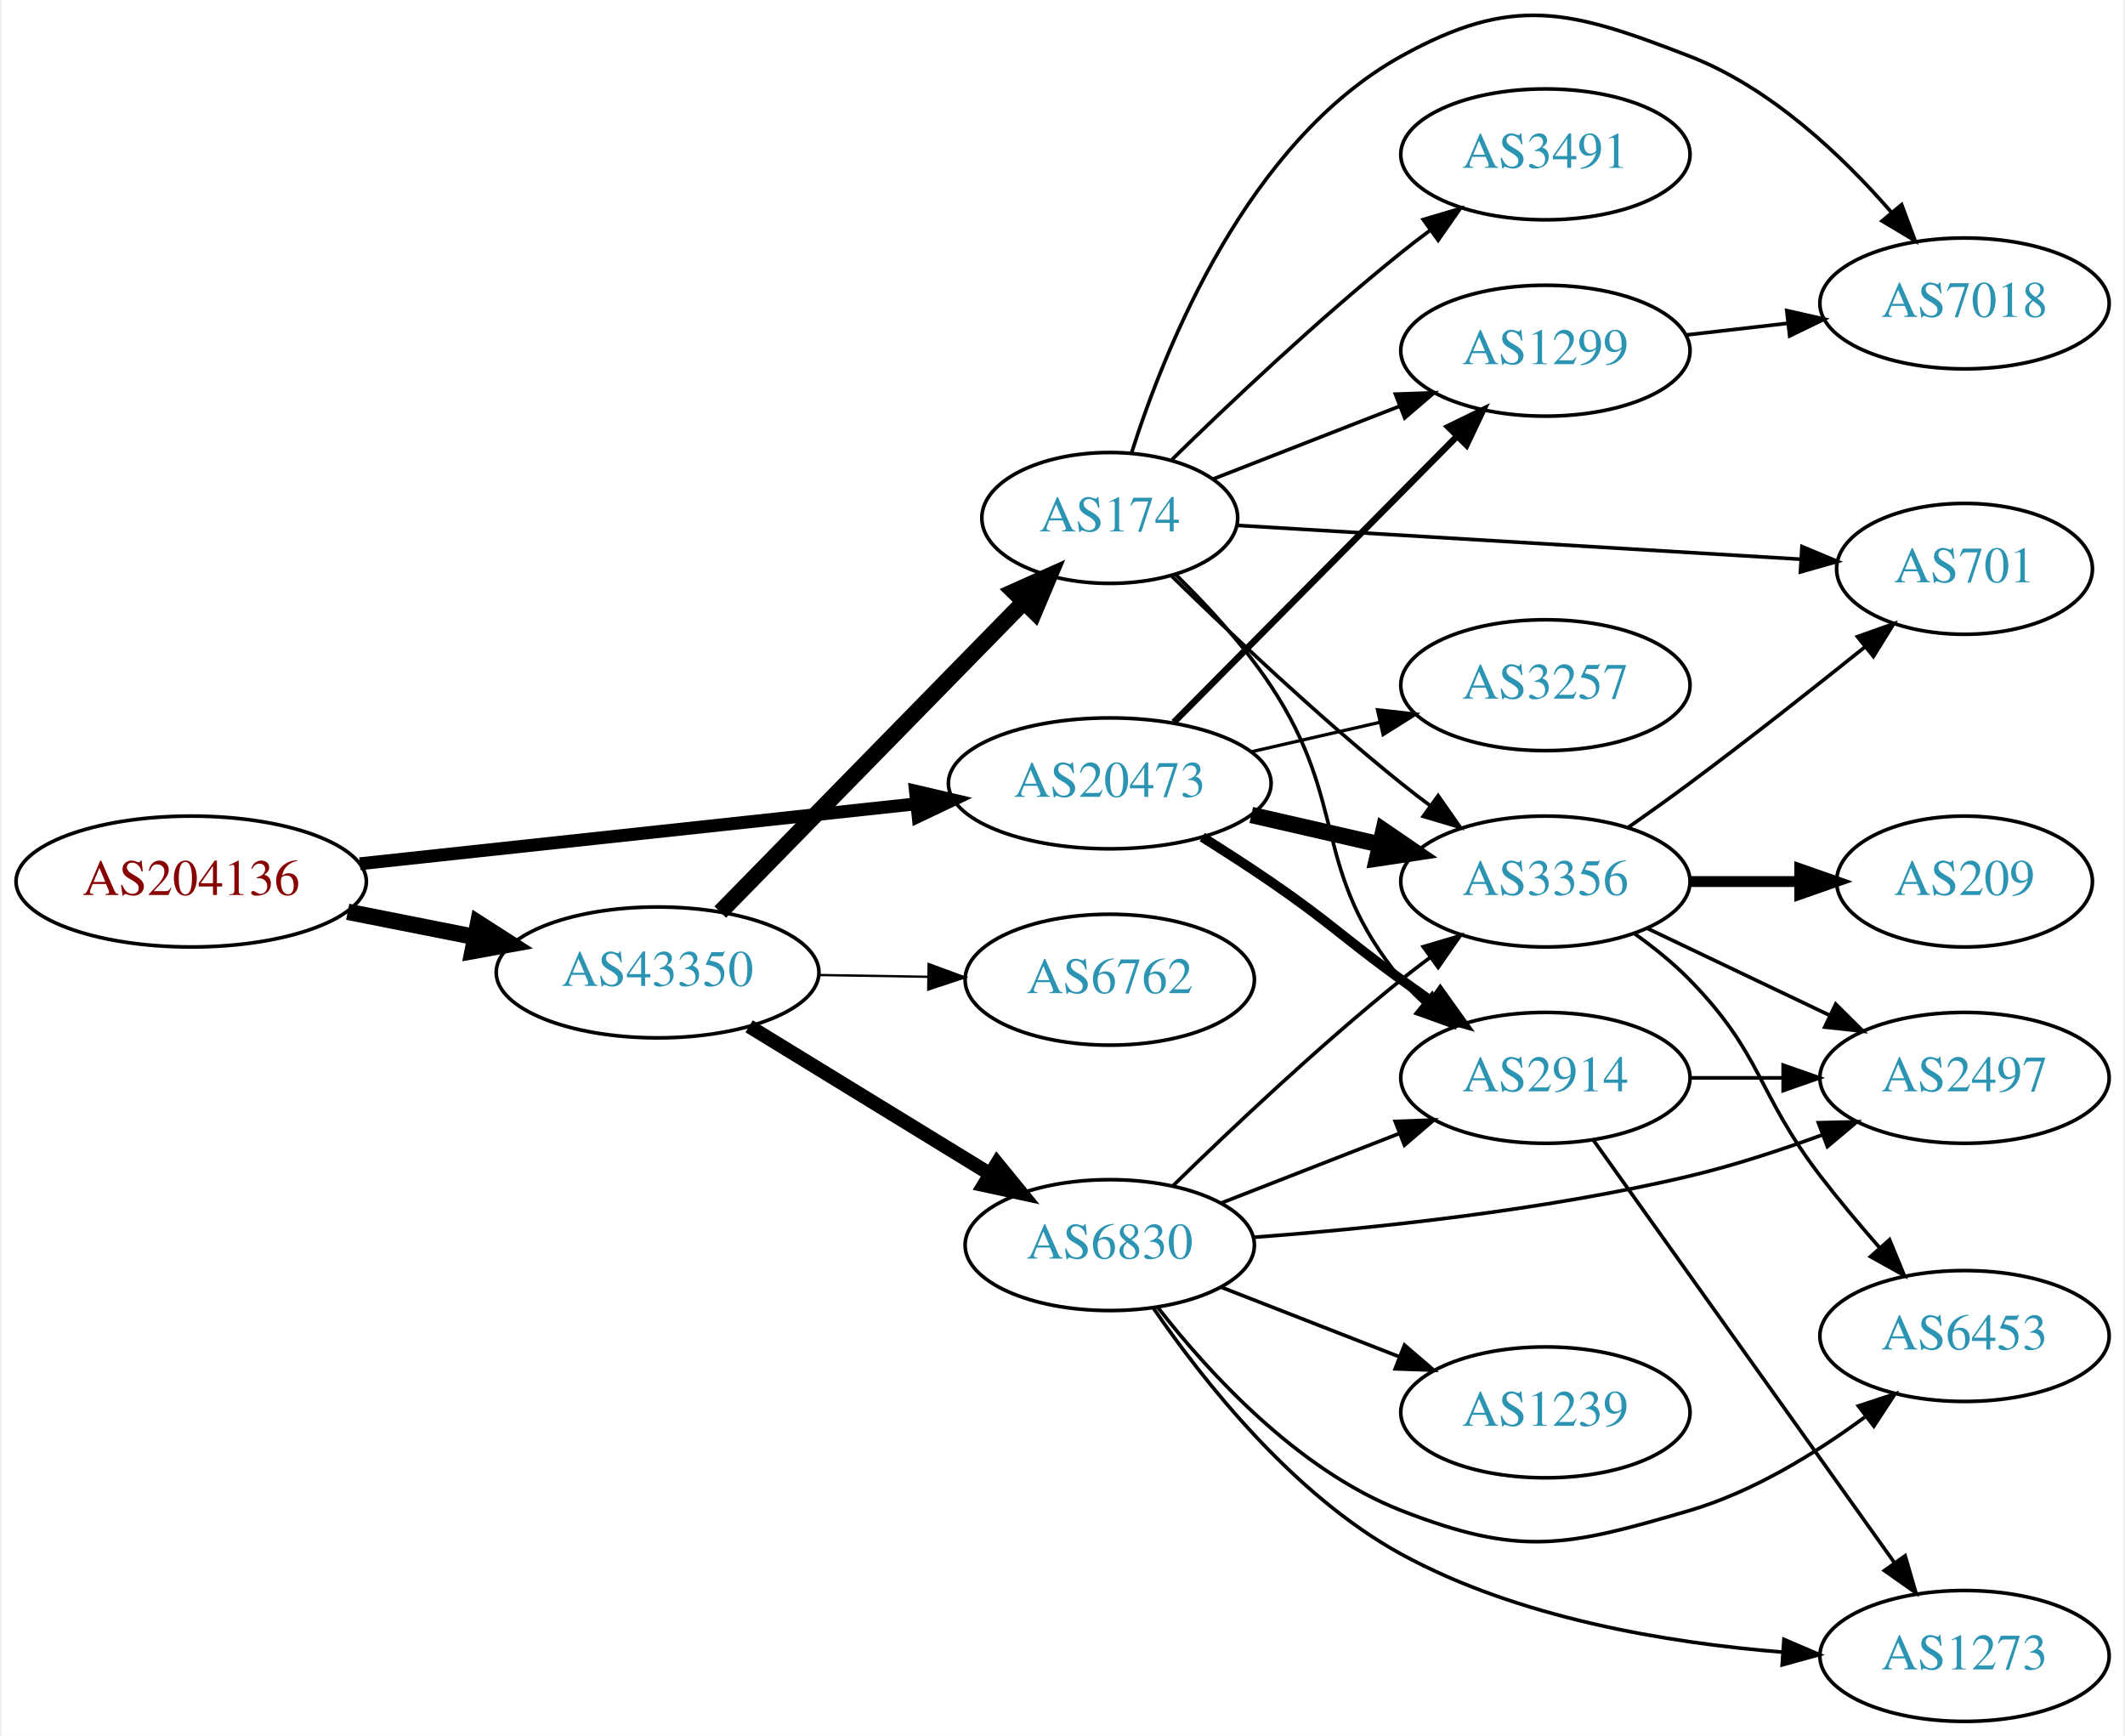
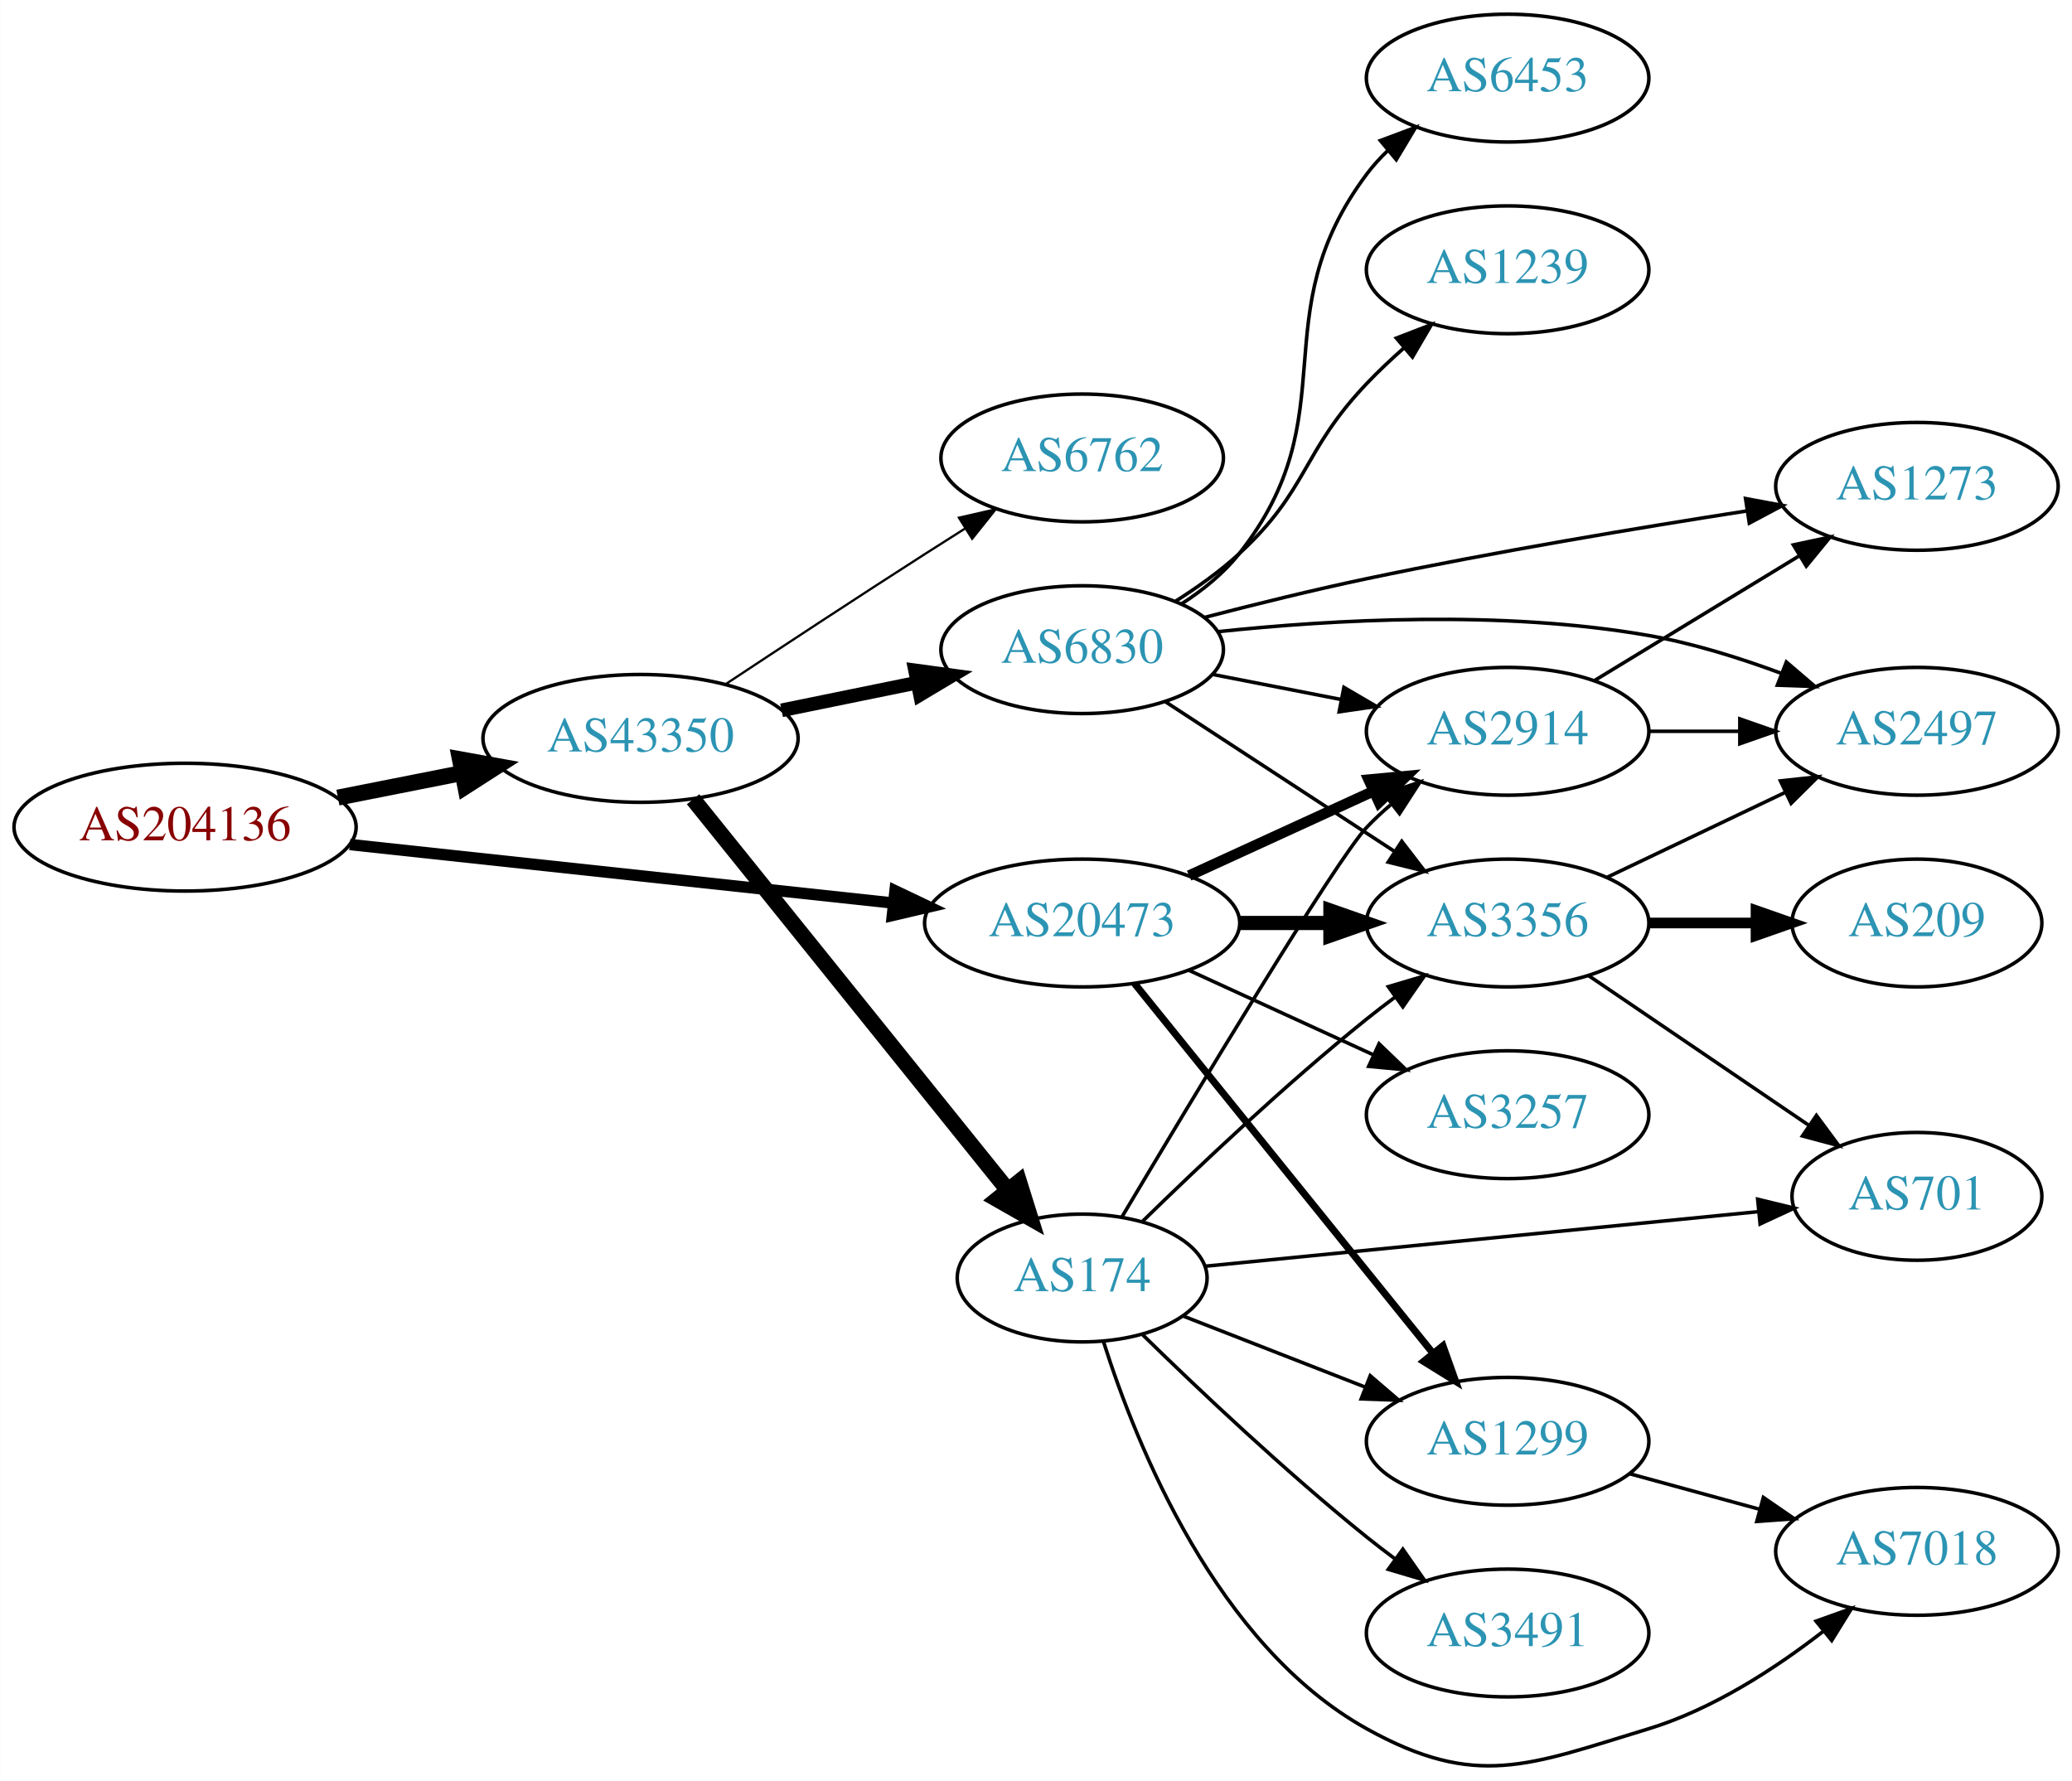
- <svg xmlns="http://www.w3.org/2000/svg" xmlns:xlink="http://www.w3.org/1999/xlink" width="584pt" height="477pt" viewBox="0.00 0.00 583.56 477.46">
-   <g id="graph0" class="graph" transform="scale(1 1) rotate(0) translate(4 473.458)">
-     <polygon fill="white" stroke="none" points="-4,4 -4,-473.458 579.562,-473.458 579.562,4 -4,4" />
+ <svg xmlns="http://www.w3.org/2000/svg" xmlns:xlink="http://www.w3.org/1999/xlink" width="584pt" height="502pt" viewBox="0.00 0.00 583.56 501.68">
+   <g id="graph0" class="graph" transform="scale(1 1) rotate(0) translate(4 497.684)">
+     <polygon fill="white" stroke="none" points="-4,4 -4,-497.684 579.562,-497.684 579.562,4 -4,4" />
    <g id="node1" class="node">
      <g id="a_node1">
        <a xlink:href="/asn/204136" xlink:title="AS204136 ~ SILENT-GHOST-AS [AT]">
-           <ellipse fill="#ffffff" stroke="black" cx="48.096" cy="-231" rx="48.192" ry="18" />
-           <text text-anchor="middle" x="48.096" y="-227.3" font-family="Times,serif" font-size="14.00" fill="#880000">AS204136</text>
+           <ellipse fill="#ffffff" stroke="black" cx="48.096" cy="-264.684" rx="48.192" ry="18" />
+           <text text-anchor="middle" x="48.096" y="-260.984" font-family="Times,serif" font-size="14.00" fill="#880000">AS204136</text>
        </a>
      </g>
    </g>
    <g id="node2" class="node">
      <g id="a_node2">
        <a xlink:href="/asn/20473" xlink:title="AS20473 ~ Choopa, LLC [US]">
-           <ellipse fill="#ffffff" stroke="black" cx="300.78" cy="-258" rx="44.393" ry="18" />
-           <text text-anchor="middle" x="300.78" y="-254.3" font-family="Times,serif" font-size="14.00" fill="#2c94b3">AS20473</text>
+           <ellipse fill="#ffffff" stroke="black" cx="300.78" cy="-237.684" rx="44.393" ry="18" />
+           <text text-anchor="middle" x="300.78" y="-233.984" font-family="Times,serif" font-size="14.00" fill="#2c94b3">AS20473</text>
        </a>
      </g>
    </g>
    <g id="edge1" class="edge">
-       <path fill="none" stroke="black" stroke-width="3.536" d="M94.493,-235.889C137.558,-240.528 202.233,-247.494 247.448,-252.364" />
-       <polygon fill="black" stroke="black" stroke-width="3.536" points="247.324,-255.87 257.641,-253.461 248.073,-248.911 247.324,-255.87" />
+       <path fill="none" stroke="black" stroke-width="3.214" d="M94.493,-259.794C137.558,-255.156 202.233,-248.19 247.448,-243.32" />
+       <polygon fill="black" stroke="black" stroke-width="3.214" points="248.073,-246.773 257.641,-242.222 247.324,-239.814 248.073,-246.773" />
    </g>
    <g id="node3" class="node">
      <g id="a_node3">
        <a xlink:href="/asn/43350" xlink:title="AS43350 ~ NForce Entertainment B.V. [NL]">
-           <ellipse fill="#ffffff" stroke="black" cx="176.388" cy="-206" rx="44.393" ry="18" />
-           <text text-anchor="middle" x="176.388" y="-202.3" font-family="Times,serif" font-size="14.00" fill="#2c94b3">AS43350</text>
+           <ellipse fill="#ffffff" stroke="black" cx="176.388" cy="-289.684" rx="44.393" ry="18" />
+           <text text-anchor="middle" x="176.388" y="-285.984" font-family="Times,serif" font-size="14.00" fill="#2c94b3">AS43350</text>
        </a>
      </g>
    </g>
    <g id="edge2" class="edge">
-       <path fill="none" stroke="black" stroke-width="4.5" d="M91.149,-222.675C102.36,-220.456 114.572,-218.039 126.131,-215.75" />
-       <polygon fill="black" stroke="black" stroke-width="4.5" points="127.035,-219.586 136.08,-213.781 125.506,-211.861 127.035,-219.586" />
+       <path fill="none" stroke="black" stroke-width="4.5" d="M91.149,-273.009C102.36,-275.228 114.572,-277.645 126.131,-279.933" />
+       <polygon fill="black" stroke="black" stroke-width="4.5" points="125.506,-283.823 136.08,-281.903 127.035,-276.098 125.506,-283.823" />
    </g>
    <g id="node4" class="node">
      <g id="a_node4">
        <a xlink:href="/asn/1299" xlink:title="AS1299 ~ Telia Carrier [EU]">
-           <ellipse fill="#ffffff" stroke="black" cx="420.622" cy="-377" rx="39.794" ry="18" />
-           <text text-anchor="middle" x="420.622" y="-373.3" font-family="Times,serif" font-size="14.00" fill="#2c94b3">AS1299</text>
+           <ellipse fill="#ffffff" stroke="black" cx="420.622" cy="-91.684" rx="39.794" ry="18" />
+           <text text-anchor="middle" x="420.622" y="-87.984" font-family="Times,serif" font-size="14.00" fill="#2c94b3">AS1299</text>
        </a>
      </g>
    </g>
    <g id="edge3" class="edge">
-       <path fill="none" stroke="black" stroke-width="1.8" d="M318.414,-274.797C338.706,-295.289 373.141,-330.062 396.131,-353.278" />
-       <polygon fill="black" stroke="black" stroke-width="1.8" points="393.928,-356.027 403.451,-360.67 398.902,-351.102 393.928,-356.027" />
+       <path fill="none" stroke="black" stroke-width="2" d="M315.528,-220.65C336.284,-194.935 375.729,-146.064 399.653,-116.424" />
+       <polygon fill="black" stroke="black" stroke-width="2" points="402.404,-118.589 405.961,-108.609 396.957,-114.192 402.404,-118.589" />
    </g>
    <g id="node5" class="node">
      <g id="a_node5">
-         <a xlink:href="/asn/3356" xlink:title="AS3356 ~ Level 3 Parent, LLC [US]">
-           <ellipse fill="#ffffff" stroke="black" cx="420.622" cy="-231" rx="39.794" ry="18" />
-           <text text-anchor="middle" x="420.622" y="-227.3" font-family="Times,serif" font-size="14.00" fill="#2c94b3">AS3356</text>
+         <a xlink:href="/asn/2914" xlink:title="AS2914 ~ NTT America, Inc. [US]">
+           <ellipse fill="#ffffff" stroke="black" cx="420.622" cy="-291.684" rx="39.794" ry="18" />
+           <text text-anchor="middle" x="420.622" y="-287.984" font-family="Times,serif" font-size="14.00" fill="#2c94b3">AS2914</text>
        </a>
      </g>
    </g>
    <g id="edge4" class="edge">
-       <path fill="none" stroke="black" stroke-width="4.5" d="M339.714,-249.308C350.955,-246.733 363.368,-243.889 374.991,-241.226" />
-       <polygon fill="black" stroke="black" stroke-width="4.5" points="376.085,-245.015 384.953,-238.943 374.326,-237.339 376.085,-245.015" />
+       <path fill="none" stroke="black" stroke-width="3" d="M330.909,-251.032C346.521,-258.186 365.918,-267.075 382.59,-274.714" />
+       <polygon fill="black" stroke="black" stroke-width="3" points="381.493,-278.062 392.042,-279.046 384.409,-271.698 381.493,-278.062" />
    </g>
    <g id="node6" class="node">
      <g id="a_node6">
-         <a xlink:href="/asn/2914" xlink:title="AS2914 ~ NTT America, Inc. [US]">
-           <ellipse fill="#ffffff" stroke="black" cx="420.622" cy="-177" rx="39.794" ry="18" />
-           <text text-anchor="middle" x="420.622" y="-173.3" font-family="Times,serif" font-size="14.00" fill="#2c94b3">AS2914</text>
+         <a xlink:href="/asn/3356" xlink:title="AS3356 ~ Level 3 Parent, LLC [US]">
+           <ellipse fill="#ffffff" stroke="black" cx="420.622" cy="-237.684" rx="39.794" ry="18" />
+           <text text-anchor="middle" x="420.622" y="-233.984" font-family="Times,serif" font-size="14.00" fill="#2c94b3">AS3356</text>
        </a>
      </g>
    </g>
    <g id="edge5" class="edge">
-       <path fill="none" stroke="black" stroke-width="2.7" d="M326.23,-243.22C332.414,-239.345 338.995,-235.101 344.976,-231 361.47,-219.689 364.776,-215.729 380.976,-204 383.779,-201.971 386.71,-199.875 389.651,-197.79" />
-       <polygon fill="black" stroke="black" stroke-width="2.7" points="391.702,-200.627 397.865,-192.009 387.673,-194.903 391.702,-200.627" />
+       <path fill="none" stroke="black" stroke-width="4" d="M344.991,-237.684C353.303,-237.684 362.066,-237.684 370.548,-237.684" />
+       <polygon fill="black" stroke="black" stroke-width="4" points="370.707,-241.184 380.707,-237.684 370.707,-234.184 370.707,-241.184" />
    </g>
    <g id="node7" class="node">
      <g id="a_node7">
        <a xlink:href="/asn/3257" xlink:title="AS3257 ~ GTT [DE]">
-           <ellipse fill="#ffffff" stroke="black" cx="420.622" cy="-285" rx="39.794" ry="18" />
-           <text text-anchor="middle" x="420.622" y="-281.3" font-family="Times,serif" font-size="14.00" fill="#2c94b3">AS3257</text>
+           <ellipse fill="#ffffff" stroke="black" cx="420.622" cy="-183.684" rx="39.794" ry="18" />
+           <text text-anchor="middle" x="420.622" y="-179.984" font-family="Times,serif" font-size="14.00" fill="#2c94b3">AS3257</text>
        </a>
      </g>
    </g>
    <g id="edge6" class="edge">
-       <path fill="none" stroke="black" stroke-width="0.9" d="M339.714,-266.692C350.955,-269.267 363.368,-272.111 374.991,-274.774" />
-       <polygon fill="black" stroke="black" stroke-width="0.9" points="374.424,-278.235 384.953,-277.057 375.987,-271.412 374.424,-278.235" />
+       <path fill="none" stroke="black" d="M330.909,-224.336C346.521,-217.182 365.918,-208.293 382.59,-200.653" />
+       <polygon fill="black" stroke="black" points="384.409,-203.67 392.042,-196.322 381.493,-197.306 384.409,-203.67" />
+     </g>
+     <g id="node13" class="node">
+       <g id="a_node13">
+         <a xlink:href="/asn/174" xlink:title="AS174 ~ Cogent Communications [US]">
+           <ellipse fill="#ffffff" stroke="black" cx="300.78" cy="-137.684" rx="35.194" ry="18" />
+           <text text-anchor="middle" x="300.78" y="-133.984" font-family="Times,serif" font-size="14.00" fill="#2c94b3">AS174</text>
+         </a>
+       </g>
+     </g>
+     <g id="edge13" class="edge">
+       <path fill="none" stroke="black" stroke-width="4.5" d="M191.19,-272.543C212.79,-245.717 254.689,-193.682 279.654,-162.679" />
+       <polygon fill="black" stroke="black" stroke-width="4.5" points="283.01,-164.789 286.215,-154.53 276.876,-159.85 283.01,-164.789" />
    </g>
    <g id="node14" class="node">
      <g id="a_node14">
        <a xlink:href="/asn/6762" xlink:title="AS6762 ~ TELECOM ITALIA SPARKLE S.p.A. [IT]">
-           <ellipse fill="#ffffff" stroke="black" cx="300.78" cy="-204" rx="39.794" ry="18" />
-           <text text-anchor="middle" x="300.78" y="-200.3" font-family="Times,serif" font-size="14.00" fill="#2c94b3">AS6762</text>
+           <ellipse fill="#ffffff" stroke="black" cx="300.78" cy="-368.684" rx="39.794" ry="18" />
+           <text text-anchor="middle" x="300.78" y="-364.984" font-family="Times,serif" font-size="14.00" fill="#2c94b3">AS6762</text>
        </a>
      </g>
    </g>
    <g id="edge14" class="edge">
-       <path fill="none" stroke="black" stroke-width="0.643" d="M220.883,-205.289C230.572,-205.131 240.909,-204.962 250.802,-204.8" />
-       <polygon fill="black" stroke="black" stroke-width="0.643" points="250.963,-208.298 260.904,-204.635 250.848,-201.299 250.963,-208.298" />
+       <path fill="none" stroke="black" stroke-width="0.643" d="M200.517,-305.066C216.263,-315.49 237.61,-329.527 256.584,-341.684 260.186,-343.992 263.969,-346.392 267.736,-348.766" />
+       <polygon fill="black" stroke="black" stroke-width="0.643" points="266.074,-351.855 276.405,-354.206 269.795,-345.926 266.074,-351.855" />
    </g>
    <g id="node15" class="node">
      <g id="a_node15">
        <a xlink:href="/asn/6830" xlink:title="AS6830 ~ LGI-UPC [AT]">
-           <ellipse fill="#ffffff" stroke="black" cx="300.78" cy="-131" rx="39.794" ry="18" />
-           <text text-anchor="middle" x="300.78" y="-127.3" font-family="Times,serif" font-size="14.00" fill="#2c94b3">AS6830</text>
+           <ellipse fill="#ffffff" stroke="black" cx="300.78" cy="-314.684" rx="39.794" ry="18" />
+           <text text-anchor="middle" x="300.78" y="-310.984" font-family="Times,serif" font-size="14.00" fill="#2c94b3">AS6830</text>
        </a>
      </g>
    </g>
    <g id="edge15" class="edge">
-       <path fill="none" stroke="black" stroke-width="3.857" d="M201.568,-191.182C220.502,-179.58 247.008,-163.338 267.713,-150.65" />
-       <polygon fill="black" stroke="black" stroke-width="3.857" points="269.782,-153.487 276.48,-145.278 266.124,-147.519 269.782,-153.487" />
+       <path fill="none" stroke="black" stroke-width="3.857" d="M216.113,-297.594C228.271,-300.077 241.802,-302.841 254.378,-305.41" />
+       <polygon fill="black" stroke="black" stroke-width="3.857" points="253.716,-308.847 264.214,-307.419 255.117,-301.989 253.716,-308.847" />
+     </g>
+     <g id="node10" class="node">
+       <g id="a_node10">
+         <a xlink:href="/asn/7018" xlink:title="AS7018 ~ AT&amp;T Services, Inc. [US]">
+           <ellipse fill="#ffffff" stroke="black" cx="535.915" cy="-60.684" rx="39.794" ry="18" />
+           <text text-anchor="middle" x="535.915" y="-56.984" font-family="Times,serif" font-size="14.00" fill="#2c94b3">AS7018</text>
+         </a>
+       </g>
+     </g>
+     <g id="edge9" class="edge">
+       <path fill="none" stroke="black" d="M455.001,-82.55C466.424,-79.425 479.374,-75.882 491.473,-72.571" />
+       <polygon fill="black" stroke="black" points="492.662,-75.874 501.383,-69.859 490.814,-69.123 492.662,-75.874" />
+     </g>
+     <g id="node8" class="node">
+       <g id="a_node8">
+         <a xlink:href="/asn/2497" xlink:title="AS2497 ~ Internet Initiative Japan Inc. [JP]">
+           <ellipse fill="#ffffff" stroke="black" cx="535.915" cy="-291.684" rx="39.794" ry="18" />
+           <text text-anchor="middle" x="535.915" y="-287.984" font-family="Times,serif" font-size="14.00" fill="#2c94b3">AS2497</text>
+         </a>
+       </g>
+     </g>
+     <g id="edge7" class="edge">
+       <path fill="none" stroke="black" d="M460.294,-291.684C468.497,-291.684 477.261,-291.684 485.794,-291.684" />
+       <polygon fill="black" stroke="black" points="486.033,-295.184 496.033,-291.684 486.033,-288.184 486.033,-295.184" />
+     </g>
+     <g id="node9" class="node">
+       <g id="a_node9">
+         <a xlink:href="/asn/1273" xlink:title="AS1273 ~ Vodafone Group PLC [EU]">
+           <ellipse fill="#ffffff" stroke="black" cx="535.915" cy="-360.684" rx="39.794" ry="18" />
+           <text text-anchor="middle" x="535.915" y="-356.984" font-family="Times,serif" font-size="14.00" fill="#2c94b3">AS1273</text>
+         </a>
+       </g>
+     </g>
+     <g id="edge8" class="edge">
+       <path fill="none" stroke="black" d="M445.097,-305.981C461.806,-316.158 484.462,-329.956 502.838,-341.148" />
+       <polygon fill="black" stroke="black" points="501.11,-344.193 511.471,-346.405 504.751,-338.214 501.11,-344.193" />
+     </g>
+     <g id="edge10" class="edge">
+       <path fill="none" stroke="black" d="M448.759,-250.618C463.753,-257.765 482.574,-266.736 498.797,-274.468" />
+       <polygon fill="black" stroke="black" points="497.467,-277.712 508,-278.855 500.479,-271.393 497.467,-277.712" />
+     </g>
+     <g id="node11" class="node">
+       <g id="a_node11">
+         <a xlink:href="/asn/209" xlink:title="AS209 ~ CenturyLink Communications, LLC [US]">
+           <ellipse fill="#ffffff" stroke="black" cx="535.915" cy="-237.684" rx="35.194" ry="18" />
+           <text text-anchor="middle" x="535.915" y="-233.984" font-family="Times,serif" font-size="14.00" fill="#2c94b3">AS209</text>
+         </a>
+       </g>
+     </g>
+     <g id="edge11" class="edge">
+       <path fill="none" stroke="black" stroke-width="3" d="M460.294,-237.684C470,-237.684 480.491,-237.684 490.453,-237.684" />
+       <polygon fill="black" stroke="black" stroke-width="3" points="490.59,-241.184 500.59,-237.684 490.59,-234.184 490.59,-241.184" />
+     </g>
+     <g id="node12" class="node">
+       <g id="a_node12">
+         <a xlink:href="/asn/701" xlink:title="AS701 ~ UUNET [US]">
+           <ellipse fill="#ffffff" stroke="black" cx="535.915" cy="-160.684" rx="35.194" ry="18" />
+           <text text-anchor="middle" x="535.915" y="-156.984" font-family="Times,serif" font-size="14.00" fill="#2c94b3">AS701</text>
+         </a>
+       </g>
+     </g>
+     <g id="edge12" class="edge">
+       <path fill="none" stroke="black" d="M443.466,-222.838C461.087,-210.862 486.042,-193.901 505.433,-180.722" />
+       <polygon fill="black" stroke="black" points="507.601,-183.48 513.904,-174.964 503.666,-177.691 507.601,-183.48" />
+     </g>
+     <g id="edge16" class="edge">
+       <path fill="none" stroke="black" d="M329.111,-127.015C344.344,-121.069 363.575,-113.562 380.389,-106.998" />
+       <polygon fill="black" stroke="black" points="381.919,-110.159 389.962,-103.262 379.374,-103.638 381.919,-110.159" />
+     </g>
+     <g id="edge19" class="edge">
+       <path fill="none" stroke="black" d="M311.939,-154.815C331.293,-187.323 372.3,-255.543 380.976,-264.684 383.036,-266.854 385.296,-268.956 387.656,-270.963" />
+       <polygon fill="black" stroke="black" points="385.884,-274.018 395.927,-277.392 390.18,-268.492 385.884,-274.018" />
+     </g>
+     <g id="edge18" class="edge">
+       <path fill="none" stroke="black" d="M317.886,-153.738C333.494,-168.998 358.097,-192.286 380.976,-210.684 383.527,-212.736 386.225,-214.805 388.96,-216.837" />
+       <polygon fill="black" stroke="black" points="387.017,-219.751 397.175,-222.764 391.113,-214.075 387.017,-219.751" />
+     </g>
+     <g id="edge17" class="edge">
+       <path fill="none" stroke="black" d="M306.826,-119.65C316.058,-90.551 338.715,-34.135 380.976,-10.684 411.791,6.416 426.551,-0.435 460.269,-10.684 478.313,-16.169 495.963,-27.625 509.567,-38.19" />
+       <polygon fill="black" stroke="black" points="507.505,-41.024 517.482,-44.591 511.907,-35.581 507.505,-41.024" />
+     </g>
+     <g id="edge21" class="edge">
+       <path fill="none" stroke="black" d="M335.68,-141.028C376.803,-145.085 446.209,-151.933 491.286,-156.38" />
+       <polygon fill="black" stroke="black" points="491.057,-159.874 501.353,-157.373 491.745,-152.908 491.057,-159.874" />
    </g>
    <g id="node16" class="node">
      <g id="a_node16">
-         <a xlink:href="/asn/174" xlink:title="AS174 ~ Cogent Communications [US]">
-           <ellipse fill="#ffffff" stroke="black" cx="300.78" cy="-331" rx="35.194" ry="18" />
-           <text text-anchor="middle" x="300.78" y="-327.3" font-family="Times,serif" font-size="14.00" fill="#2c94b3">AS174</text>
-         </a>
-       </g>
-     </g>
-     <g id="edge16" class="edge">
-       <path fill="none" stroke="black" stroke-width="4.5" d="M193.64,-222.599C215.091,-244.506 252.96,-283.182 277.187,-307.925" />
-       <polygon fill="black" stroke="black" stroke-width="4.5" points="274.424,-310.733 284.234,-315.123 280.051,-305.223 274.424,-310.733" />
-     </g>
-     <g id="node8" class="node">
-       <g id="a_node8">
-         <a xlink:href="/asn/7018" xlink:title="AS7018 ~ AT&amp;T Services, Inc. [US]">
-           <ellipse fill="#ffffff" stroke="black" cx="535.915" cy="-390" rx="39.794" ry="18" />
-           <text text-anchor="middle" x="535.915" y="-386.3" font-family="Times,serif" font-size="14.00" fill="#2c94b3">AS7018</text>
-         </a>
-       </g>
-     </g>
-     <g id="edge7" class="edge">
-       <path fill="none" stroke="black" d="M459.347,-381.329C468.329,-382.359 478.027,-383.472 487.385,-384.546" />
-       <polygon fill="black" stroke="black" points="487.021,-388.027 497.355,-385.69 487.819,-381.073 487.021,-388.027" />
-     </g>
-     <g id="node9" class="node">
-       <g id="a_node9">
-         <a xlink:href="/asn/701" xlink:title="AS701 ~ UUNET [US]">
-           <ellipse fill="#ffffff" stroke="black" cx="535.915" cy="-317" rx="35.194" ry="18" />
-           <text text-anchor="middle" x="535.915" y="-313.3" font-family="Times,serif" font-size="14.00" fill="#2c94b3">AS701</text>
-         </a>
-       </g>
-     </g>
-     <g id="edge8" class="edge">
-       <path fill="none" stroke="black" d="M443.449,-245.914C448.982,-249.786 454.883,-253.996 460.269,-258 476.558,-270.111 494.409,-284.19 508.569,-295.556" />
-       <polygon fill="black" stroke="black" points="506.457,-298.35 516.439,-301.9 510.85,-292.9 506.457,-298.35" />
-     </g>
-     <g id="node10" class="node">
-       <g id="a_node10">
-         <a xlink:href="/asn/6453" xlink:title="AS6453 ~ TATA COMMUNICATIONS (AMERICA) INC [US]">
-           <ellipse fill="#ffffff" stroke="black" cx="535.915" cy="-106" rx="39.794" ry="18" />
-           <text text-anchor="middle" x="535.915" y="-102.3" font-family="Times,serif" font-size="14.00" fill="#2c94b3">AS6453</text>
-         </a>
-       </g>
-     </g>
-     <g id="edge9" class="edge">
-       <path fill="none" stroke="black" d="M445.216,-216.611C450.472,-212.852 455.804,-208.563 460.269,-204 480.441,-183.383 478.713,-172.886 496.269,-150 501.316,-143.42 507.07,-136.567 512.568,-130.282" />
-       <polygon fill="black" stroke="black" points="515.292,-132.487 519.323,-122.689 510.061,-127.834 515.292,-132.487" />
-     </g>
-     <g id="node11" class="node">
-       <g id="a_node11">
-         <a xlink:href="/asn/2497" xlink:title="AS2497 ~ Internet Initiative Japan Inc. [JP]">
-           <ellipse fill="#ffffff" stroke="black" cx="535.915" cy="-177" rx="39.794" ry="18" />
-           <text text-anchor="middle" x="535.915" y="-173.3" font-family="Times,serif" font-size="14.00" fill="#2c94b3">AS2497</text>
-         </a>
-       </g>
-     </g>
-     <g id="edge10" class="edge">
-       <path fill="none" stroke="black" d="M448.759,-218.066C463.753,-210.919 482.574,-201.948 498.797,-194.215" />
-       <polygon fill="black" stroke="black" points="500.479,-197.291 508,-189.829 497.467,-190.972 500.479,-197.291" />
-     </g>
-     <g id="node12" class="node">
-       <g id="a_node12">
-         <a xlink:href="/asn/209" xlink:title="AS209 ~ CenturyLink Communications, LLC [US]">
-           <ellipse fill="#ffffff" stroke="black" cx="535.915" cy="-231" rx="35.194" ry="18" />
-           <text text-anchor="middle" x="535.915" y="-227.3" font-family="Times,serif" font-size="14.00" fill="#2c94b3">AS209</text>
-         </a>
-       </g>
-     </g>
-     <g id="edge11" class="edge">
-       <path fill="none" stroke="black" stroke-width="3" d="M460.294,-231C470,-231 480.491,-231 490.453,-231" />
-       <polygon fill="black" stroke="black" stroke-width="3" points="490.59,-234.5 500.59,-231 490.59,-227.5 490.59,-234.5" />
-     </g>
-     <g id="edge13" class="edge">
-       <path fill="none" stroke="black" d="M460.294,-177C468.497,-177 477.261,-177 485.794,-177" />
-       <polygon fill="black" stroke="black" points="486.033,-180.5 496.033,-177 486.033,-173.5 486.033,-180.5" />
-     </g>
-     <g id="node13" class="node">
-       <g id="a_node13">
-         <a xlink:href="/asn/1273" xlink:title="AS1273 ~ Vodafone Group PLC [EU]">
-           <ellipse fill="#ffffff" stroke="black" cx="535.915" cy="-18" rx="39.794" ry="18" />
-           <text text-anchor="middle" x="535.915" y="-14.3" font-family="Times,serif" font-size="14.00" fill="#2c94b3">AS1273</text>
-         </a>
-       </g>
-     </g>
-     <g id="edge12" class="edge">
-       <path fill="none" stroke="black" d="M433.747,-159.984C453.659,-132.039 493.398,-76.266 516.706,-43.556" />
-       <polygon fill="black" stroke="black" points="519.582,-45.551 522.535,-35.376 513.881,-41.489 519.582,-45.551" />
+         <a xlink:href="/asn/3491" xlink:title="AS3491 ~ PCCW Global, Inc. [US]">
+           <ellipse fill="#ffffff" stroke="black" cx="420.622" cy="-37.684" rx="39.794" ry="18" />
+           <text text-anchor="middle" x="420.622" y="-33.984" font-family="Times,serif" font-size="14.00" fill="#2c94b3">AS3491</text>
+         </a>
+       </g>
+     </g>
+     <g id="edge20" class="edge">
+       <path fill="none" stroke="black" d="M317.886,-121.63C333.494,-106.37 358.097,-83.081 380.976,-64.684 383.527,-62.632 386.225,-60.563 388.96,-58.531" />
+       <polygon fill="black" stroke="black" points="391.113,-61.293 397.175,-52.603 387.017,-55.617 391.113,-61.293" />
+     </g>
+     <g id="edge25" class="edge">
+       <path fill="none" stroke="black" d="M337.456,-307.721C348.888,-305.49 361.709,-302.987 373.763,-300.634" />
+       <polygon fill="black" stroke="black" points="374.516,-304.054 383.66,-298.703 373.175,-297.183 374.516,-304.054" />
+     </g>
+     <g id="edge24" class="edge">
+       <path fill="none" stroke="black" d="M324.222,-300.02C342.488,-288.084 368.465,-271.111 388.7,-257.889" />
+       <polygon fill="black" stroke="black" points="390.806,-260.694 397.263,-252.294 386.977,-254.834 390.806,-260.694" />
    </g>
    <g id="edge22" class="edge">
-       <path fill="none" stroke="black" d="M318.186,-147.346C333.807,-162.611 358.243,-185.72 380.976,-204 383.527,-206.052 386.225,-208.121 388.96,-210.153" />
-       <polygon fill="black" stroke="black" points="387.017,-213.067 397.175,-216.08 391.113,-207.391 387.017,-213.067" />
-     </g>
-     <g id="edge17" class="edge">
-       <path fill="none" stroke="black" d="M331.516,-142.608C346.31,-148.382 364.387,-155.439 380.309,-161.654" />
-       <polygon fill="black" stroke="black" points="379.307,-165.02 389.895,-165.396 381.852,-158.499 379.307,-165.02" />
-     </g>
-     <g id="edge19" class="edge">
-       <path fill="none" stroke="black" d="M314.045,-113.815C327.942,-95.978 352.41,-69.157 380.976,-58 413.802,-45.179 426.456,-48.067 460.269,-58 477.731,-63.13 494.971,-73.746 508.477,-83.692" />
-       <polygon fill="black" stroke="black" points="506.715,-86.752 516.777,-90.067 510.979,-81.2 506.715,-86.752" />
-     </g>
-     <g id="edge18" class="edge">
-       <path fill="none" stroke="black" d="M340.317,-133.158C372.68,-135.555 419.96,-140.426 460.269,-150 472.42,-152.886 485.323,-157.112 496.922,-161.368" />
-       <polygon fill="black" stroke="black" points="495.722,-164.656 506.314,-164.922 498.199,-158.109 495.722,-164.656" />
-     </g>
-     <g id="edge21" class="edge">
-       <path fill="none" stroke="black" d="M312.881,-113.536C326.428,-93.782 351.244,-62.255 380.976,-46 413.096,-28.439 454.059,-21.607 485.653,-19.076" />
-       <polygon fill="black" stroke="black" points="486.243,-22.544 495.983,-18.373 485.768,-15.56 486.243,-22.544" />
+       <path fill="none" stroke="black" d="M338.914,-319.738C371.23,-323.161 419.196,-325.884 460.269,-318.684 472.782,-316.49 485.964,-312.375 497.709,-308.007" />
+       <polygon fill="black" stroke="black" points="499.142,-311.205 507.191,-304.315 496.602,-304.682 499.142,-311.205" />
+     </g>
+     <g id="edge23" class="edge">
+       <path fill="none" stroke="black" d="M335.167,-323.747C349.247,-327.404 365.85,-331.502 380.976,-334.684 416.72,-342.203 457.492,-349.011 488.092,-353.773" />
+       <polygon fill="black" stroke="black" points="487.641,-357.245 498.057,-355.307 488.706,-350.326 487.641,-357.245" />
    </g>
    <g id="node17" class="node">
      <g id="a_node17">
-         <a xlink:href="/asn/1239" xlink:title="AS1239 ~ Sprint [US]">
-           <ellipse fill="#ffffff" stroke="black" cx="420.622" cy="-85" rx="39.794" ry="18" />
-           <text text-anchor="middle" x="420.622" y="-81.3" font-family="Times,serif" font-size="14.00" fill="#2c94b3">AS1239</text>
-         </a>
-       </g>
-     </g>
-     <g id="edge20" class="edge">
-       <path fill="none" stroke="black" d="M331.516,-119.392C346.31,-113.618 364.387,-106.561 380.309,-100.346" />
-       <polygon fill="black" stroke="black" points="381.852,-103.501 389.895,-96.604 379.307,-96.98 381.852,-103.501" />
-     </g>
-     <g id="edge28" class="edge">
-       <path fill="none" stroke="black" d="M329.111,-341.669C344.344,-347.615 363.575,-355.122 380.389,-361.685" />
-       <polygon fill="black" stroke="black" points="379.374,-365.046 389.962,-365.422 381.919,-358.525 379.374,-365.046" />
+         <a xlink:href="/asn/6453" xlink:title="AS6453 ~ TATA COMMUNICATIONS (AMERICA) INC [US]">
+           <ellipse fill="#ffffff" stroke="black" cx="420.622" cy="-475.684" rx="39.794" ry="18" />
+           <text text-anchor="middle" x="420.622" y="-471.984" font-family="Times,serif" font-size="14.00" fill="#2c94b3">AS6453</text>
+         </a>
+       </g>
    </g>
    <g id="edge26" class="edge">
-       <path fill="none" stroke="black" d="M317.886,-314.946C333.494,-299.686 358.097,-276.397 380.976,-258 383.527,-255.948 386.225,-253.879 388.96,-251.847" />
-       <polygon fill="black" stroke="black" points="391.113,-254.609 397.175,-245.92 387.017,-248.933 391.113,-254.609" />
-     </g>
-     <g id="edge23" class="edge">
-       <path fill="none" stroke="black" d="M318.819,-315.536C327.426,-307.104 337.583,-296.135 344.976,-285 366.766,-252.179 355.911,-234.394 380.976,-204 382.831,-201.75 384.918,-199.604 387.137,-197.576" />
-       <polygon fill="black" stroke="black" points="389.485,-200.177 395.041,-191.156 385.072,-194.744 389.485,-200.177" />
-     </g>
-     <g id="edge24" class="edge">
-       <path fill="none" stroke="black" d="M306.826,-349.034C316.058,-378.133 338.715,-434.549 380.976,-458 411.791,-475.1 427.405,-470.725 460.269,-458 482.543,-449.376 502.252,-430.669 515.817,-415.056" />
-       <polygon fill="black" stroke="black" points="518.616,-417.165 522.331,-407.243 513.239,-412.682 518.616,-417.165" />
-     </g>
-     <g id="edge25" class="edge">
-       <path fill="none" stroke="black" d="M335.68,-328.964C376.686,-326.502 445.813,-322.351 490.901,-319.643" />
-       <polygon fill="black" stroke="black" points="491.202,-323.131 500.974,-319.038 490.783,-316.144 491.202,-323.131" />
+       <path fill="none" stroke="black" d="M328.74,-327.548C334.729,-331.412 340.591,-336.131 344.976,-341.684 376.069,-381.063 350.9,-408.522 380.976,-448.684 382.724,-451.018 384.733,-453.225 386.898,-455.296" />
+       <polygon fill="black" stroke="black" points="384.778,-458.084 394.702,-461.795 389.257,-452.706 384.778,-458.084" />
    </g>
    <g id="node18" class="node">
      <g id="a_node18">
-         <a xlink:href="/asn/3491" xlink:title="AS3491 ~ PCCW Global, Inc. [US]">
-           <ellipse fill="#ffffff" stroke="black" cx="420.622" cy="-431" rx="39.794" ry="18" />
-           <text text-anchor="middle" x="420.622" y="-427.3" font-family="Times,serif" font-size="14.00" fill="#2c94b3">AS3491</text>
+         <a xlink:href="/asn/1239" xlink:title="AS1239 ~ Sprint [US]">
+           <ellipse fill="#ffffff" stroke="black" cx="420.622" cy="-421.684" rx="39.794" ry="18" />
+           <text text-anchor="middle" x="420.622" y="-417.984" font-family="Times,serif" font-size="14.00" fill="#2c94b3">AS1239</text>
        </a>
      </g>
    </g>
    <g id="edge27" class="edge">
-       <path fill="none" stroke="black" d="M317.886,-347.054C333.494,-362.314 358.097,-385.603 380.976,-404 383.527,-406.052 386.225,-408.121 388.96,-410.153" />
-       <polygon fill="black" stroke="black" points="387.017,-413.067 397.175,-416.08 391.113,-407.391 387.017,-413.067" />
+       <path fill="none" stroke="black" d="M327.117,-328.349C333.284,-332.245 339.635,-336.778 344.976,-341.684 364.615,-359.723 362.578,-370.38 380.976,-389.684 384.172,-393.038 387.709,-396.379 391.306,-399.569" />
+       <polygon fill="black" stroke="black" points="389.283,-402.444 399.169,-406.255 393.818,-397.111 389.283,-402.444" />
    </g>
  </g>
</svg>
